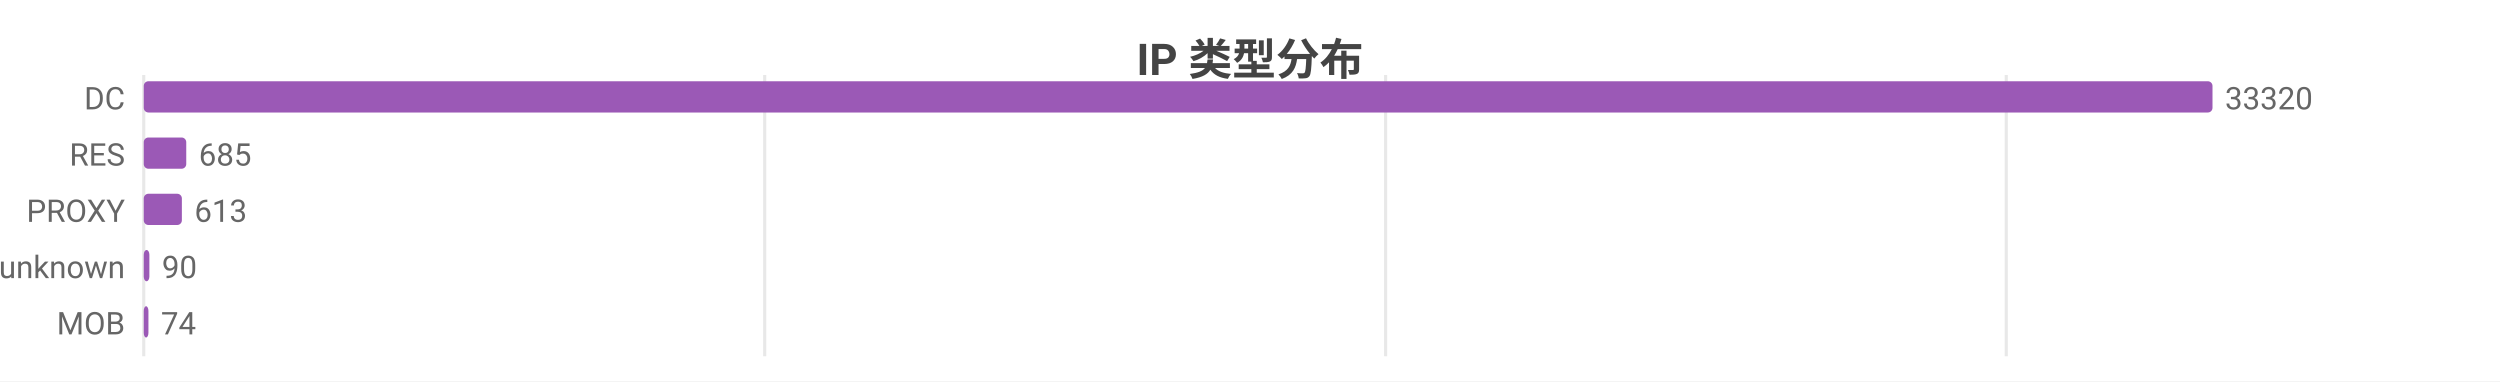
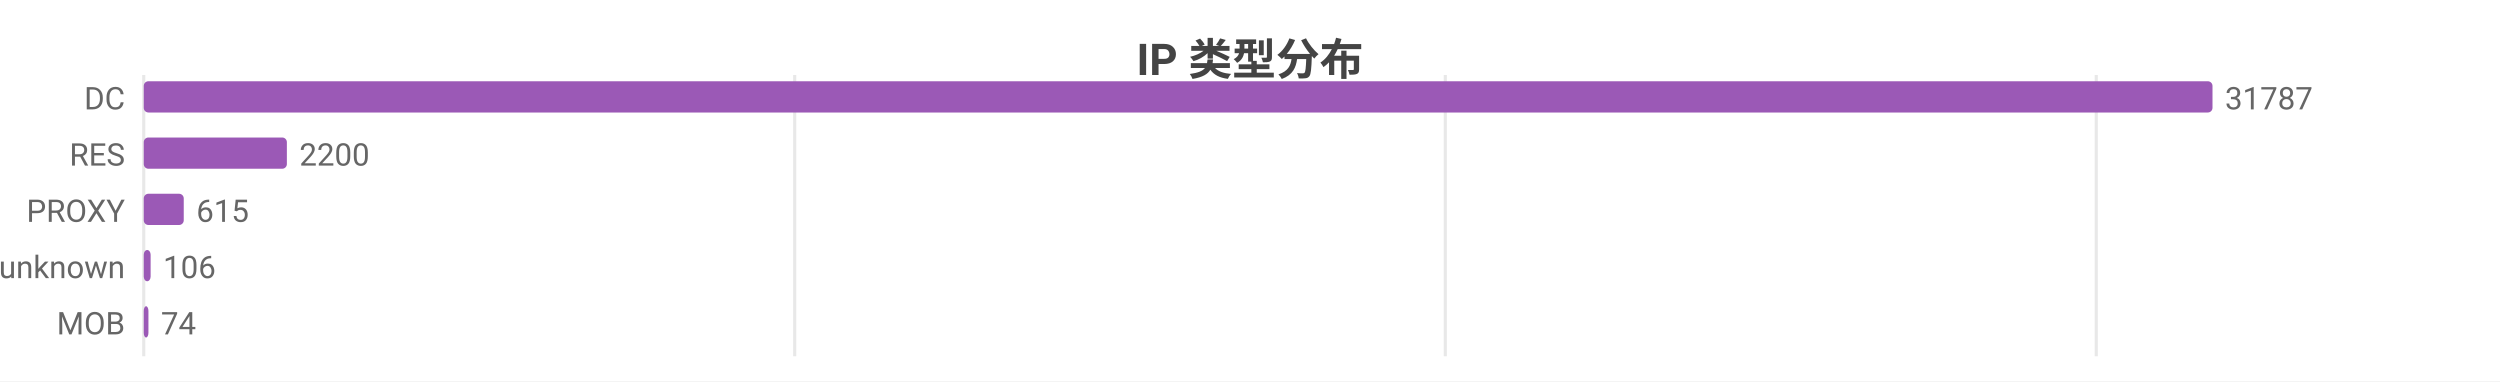
<svg xmlns="http://www.w3.org/2000/svg" width="800" height="122" viewBox="0 0 800 122">
  <rect width="800" height="122" fill="#ffffff" />
  <style>text{font-family:system-ui,-apple-system,'Segoe UI',Roboto,'PingFang SC','Microsoft YaHei','Noto Sans CJK SC',sans-serif}.g{stroke:#e8e8e8;stroke-width:1}.a{stroke:#999;stroke-width:1}.t{font-size:10px;fill:#666}.m{font-size:10px;text-anchor:middle;fill:#666}.e{font-size:10px;text-anchor:end;fill:#666}.l{font-size:11px;fill:#333}.tt{font-size:14px;font-weight:600;text-anchor:middle;fill:#444}.em{font-size:13px;text-anchor:middle;fill:#999}</style>
  <text class="tt" x="400.0" y="24">IP 类型分布</text>
  <line class="g" x1="46" y1="24" x2="46" y2="114" />
-   <line class="g" x1="244.7" y1="24" x2="244.7" y2="114" />
-   <line class="g" x1="443.4" y1="24" x2="443.4" y2="114" />
-   <line class="g" x1="642.0" y1="24" x2="642.0" y2="114" />
+   <line class="g" x1="254.3" y1="24" x2="254.3" y2="114" />
+   <line class="g" x1="462.5" y1="24" x2="462.5" y2="114" />
+   <line class="g" x1="670.8" y1="24" x2="670.8" y2="114" />
  <text class="e" x="40" y="35">DC</text>
  <rect x="46" y="26" width="662" height="10" fill="#9b59b6" rx="1.5" />
-   <text class="t" x="712" y="35">33320</text>
+   <text class="t" x="712" y="35">31787</text>
  <text class="e" x="40" y="53">RES</text>
-   <rect x="46" y="44" width="13.6" height="10" fill="#9b59b6" rx="1.5" />
-   <text class="t" x="63.6" y="53">685</text>
+   <rect x="46" y="44" width="45.8" height="10" fill="#9b59b6" rx="1.5" />
+   <text class="t" x="95.8" y="53">2200</text>
  <text class="e" x="40" y="71">PROXY</text>
-   <rect x="46" y="62" width="12.2" height="10" fill="#9b59b6" rx="1.5" />
-   <text class="t" x="62.2" y="71">613</text>
+   <rect x="46" y="62" width="12.8" height="10" fill="#9b59b6" rx="1.5" />
+   <text class="t" x="62.8" y="71">615</text>
  <text class="e" x="40" y="89">unknown</text>
-   <rect x="46" y="80" width="1.8" height="10" fill="#9b59b6" rx="1.5" />
-   <text class="t" x="51.8" y="89">90</text>
+   <rect x="46" y="80" width="2.2" height="10" fill="#9b59b6" rx="1.5" />
+   <text class="t" x="52.2" y="89">106</text>
  <text class="e" x="40" y="107">MOB</text>
  <rect x="46" y="98" width="1.5" height="10" fill="#9b59b6" rx="1.5" />
  <text class="t" x="51.5" y="107">74</text>
</svg>
